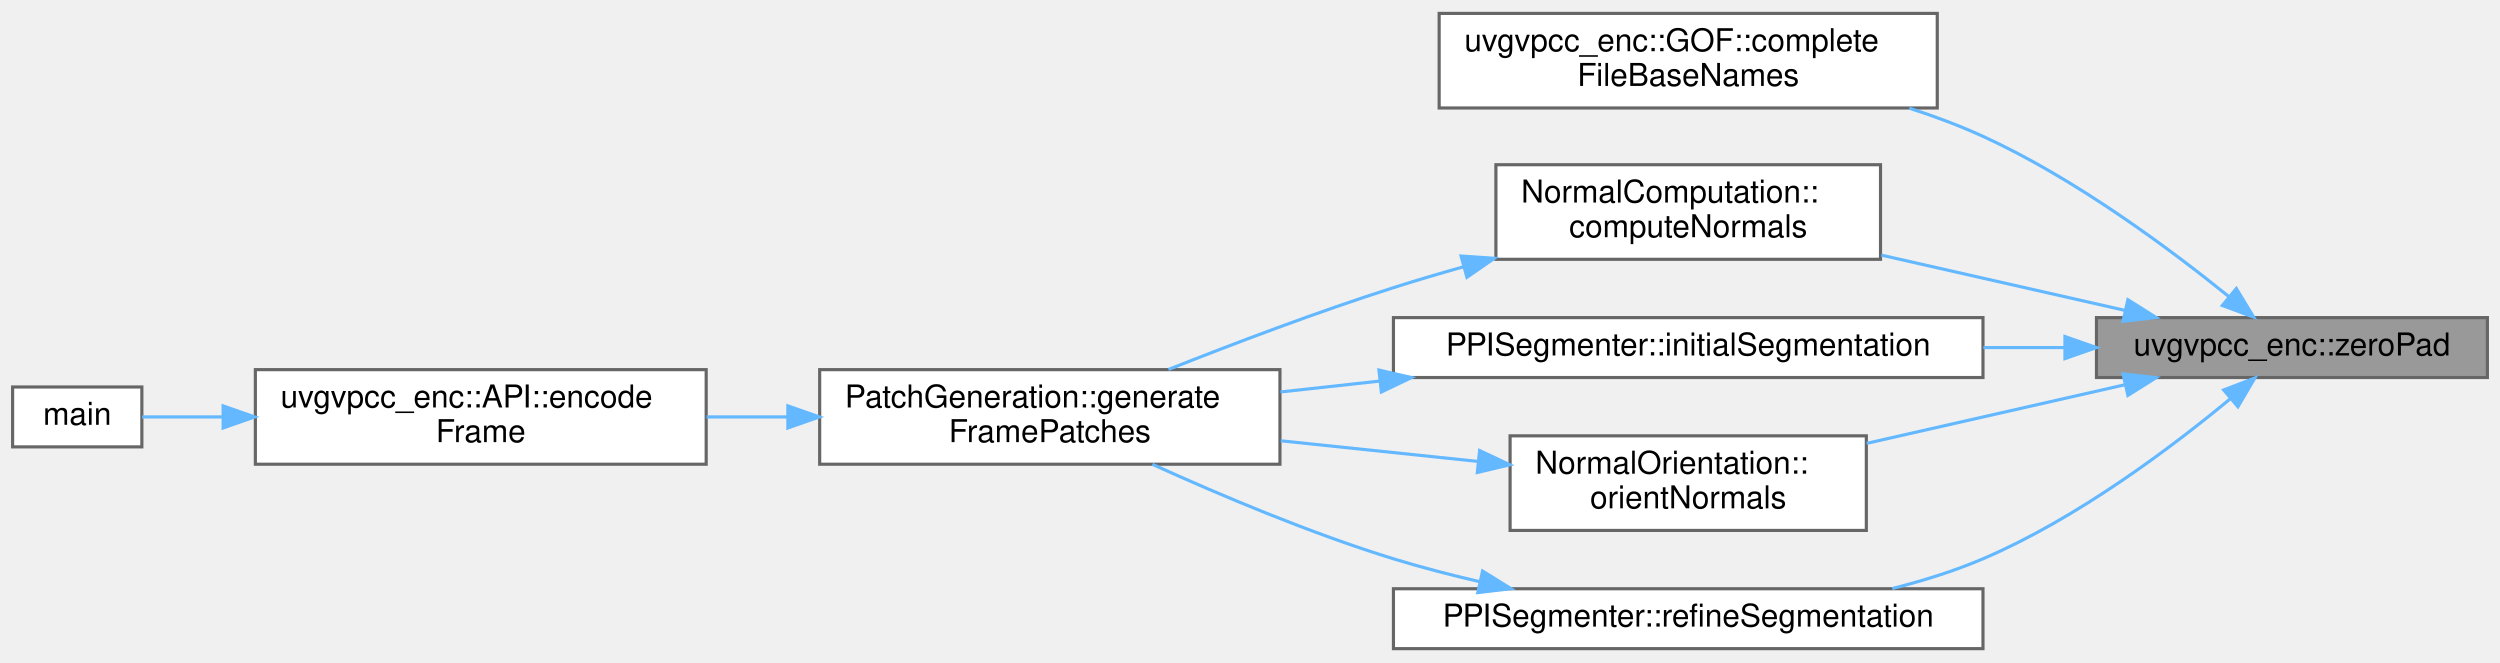
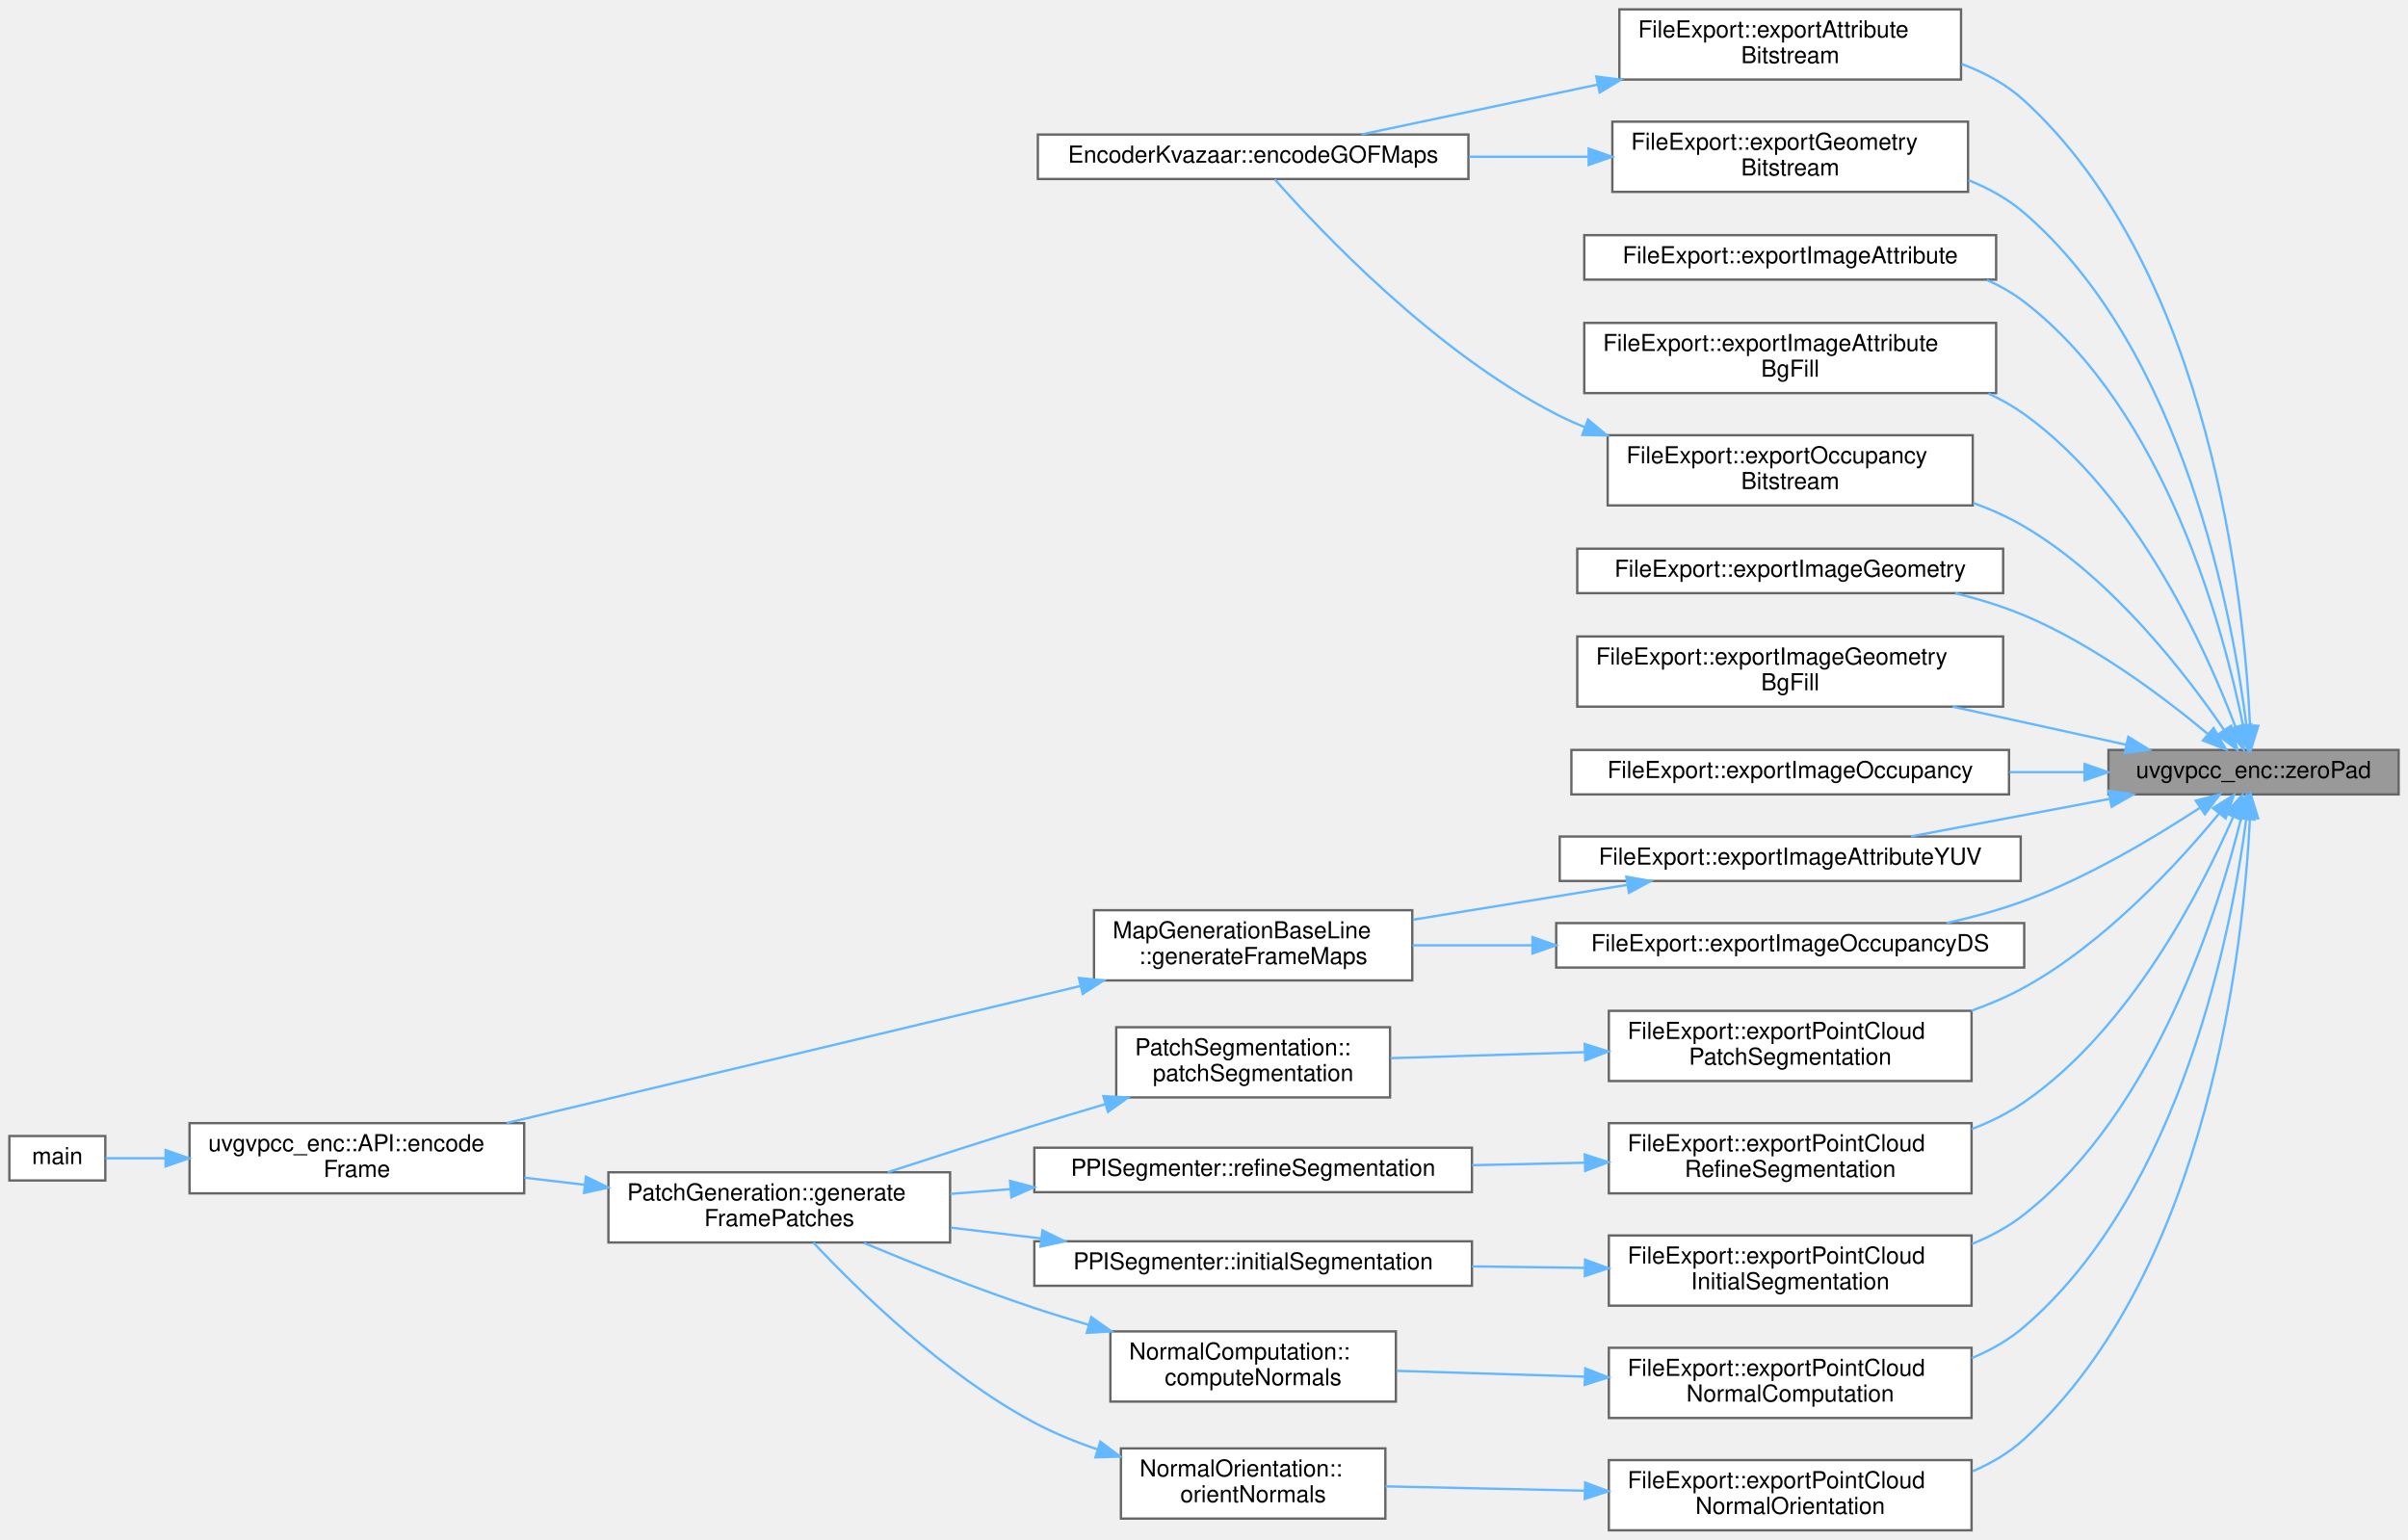
- <svg xmlns="http://www.w3.org/2000/svg" xmlns:xlink="http://www.w3.org/1999/xlink" width="793pt" height="210pt" viewBox="0.00 0.00 793.00 209.50">
-   <g id="graph0" class="graph" transform="scale(1 1) rotate(0) translate(4 205.5)">
+ <svg xmlns="http://www.w3.org/2000/svg" xmlns:xlink="http://www.w3.org/1999/xlink" width="1029pt" height="658pt" viewBox="0.00 0.00 1029.00 658.00">
+   <g id="graph0" class="graph" transform="scale(1 1) rotate(0) translate(4 654)">
    <g id="Node000001" class="node">
      <g id="a_Node000001">
        <a xlink:title=" ">
-           <polygon fill="#999999" stroke="#666666" points="785,-105 661,-105 661,-86 785,-86 785,-105" />
-           <text text-anchor="middle" x="723" y="-93" font-family="Helvetica,sans-Serif" font-size="10.00">uvgvpcc_enc::zeroPad</text>
+           <polygon fill="#999999" stroke="#666666" points="1021,-333.5 897,-333.5 897,-314.5 1021,-314.5 1021,-333.5" />
+           <text text-anchor="middle" x="959" y="-321.5" font-family="Helvetica,sans-Serif" font-size="10.00">uvgvpcc_enc::zeroPad</text>
        </a>
      </g>
    </g>
    <g id="Node000002" class="node">
      <g id="a_Node000002">
-         <a xlink:href="structuvgvpcc__enc_1_1GOF.html#aaff1430efa0f031c9e58505ee7895e77" target="_top" xlink:title=" ">
-           <polygon fill="white" stroke="#666666" points="610.5,-201.5 452.5,-201.5 452.5,-171.5 610.5,-171.5 610.5,-201.5" />
-           <text text-anchor="start" x="460.5" y="-189.5" font-family="Helvetica,sans-Serif" font-size="10.00">uvgvpcc_enc::GOF::complete</text>
-           <text text-anchor="middle" x="531.5" y="-178.5" font-family="Helvetica,sans-Serif" font-size="10.00">FileBaseNames</text>
+         <a xlink:href="namespaceFileExport.html#a1dd387de242c49e6c29330cef47cd738" target="_top" xlink:title=" ">
+           <polygon fill="white" stroke="#666666" points="834,-650 688,-650 688,-620 834,-620 834,-650" />
+           <text text-anchor="start" x="696" y="-638" font-family="Helvetica,sans-Serif" font-size="10.00">FileExport::exportAttribute</text>
+           <text text-anchor="middle" x="761" y="-627" font-family="Helvetica,sans-Serif" font-size="10.00">Bitstream</text>
        </a>
      </g>
    </g>
    <g id="edge1_Node000001_Node000002" class="edge">
      <g id="a_edge1_Node000001_Node000002">
        <a xlink:title=" ">
-           <path fill="none" stroke="#63b8ff" d="M703.11,-111.57C684.4,-126.72 654.37,-149.06 625,-162.5 617.61,-165.88 609.66,-168.85 601.63,-171.44" />
-           <polygon fill="#63b8ff" stroke="#63b8ff" points="705.37,-114.24 710.86,-105.17 700.92,-108.84 705.37,-114.24" />
+           <path fill="none" stroke="#63b8ff" d="M957.5,-343.9C955.08,-396.05 941.06,-537.7 861,-611 853.37,-617.99 844.06,-623.03 834.23,-626.66" />
+           <polygon fill="#63b8ff" stroke="#63b8ff" points="961.01,-343.79 957.88,-333.67 954.01,-343.54 961.01,-343.79" />
+         </a>
+       </g>
+     </g>
+     <g id="Node000004" class="node">
+       <g id="a_Node000004">
+         <a xlink:href="namespaceFileExport.html#a303ebe8ace06be8e35f50ac2ee1c2b18" target="_top" xlink:title=" ">
+           <polygon fill="white" stroke="#666666" points="837,-602 685,-602 685,-572 837,-572 837,-602" />
+           <text text-anchor="start" x="693" y="-590" font-family="Helvetica,sans-Serif" font-size="10.00">FileExport::exportGeometry</text>
+           <text text-anchor="middle" x="761" y="-579" font-family="Helvetica,sans-Serif" font-size="10.00">Bitstream</text>
+         </a>
+       </g>
+     </g>
+     <g id="edge3_Node000001_Node000004" class="edge">
+       <g id="a_edge3_Node000001_Node000004">
+         <a xlink:title=" ">
+           <path fill="none" stroke="#63b8ff" d="M956.01,-343.61C950.27,-389.4 929.47,-503.96 861,-563 854.04,-569.01 845.81,-573.56 837.14,-577.01" />
+           <polygon fill="#63b8ff" stroke="#63b8ff" points="959.5,-343.85 957.16,-333.52 952.55,-343.06 959.5,-343.85" />
+         </a>
+       </g>
+     </g>
+     <g id="Node000005" class="node">
+       <g id="a_Node000005">
+         <a xlink:href="namespaceFileExport.html#af8cb0e8959f542254301b74c640e376b" target="_top" xlink:title=" ">
+           <polygon fill="white" stroke="#666666" points="849,-553.5 673,-553.5 673,-534.5 849,-534.5 849,-553.5" />
+           <text text-anchor="middle" x="761" y="-541.5" font-family="Helvetica,sans-Serif" font-size="10.00">FileExport::exportImageAttribute</text>
+         </a>
+       </g>
+     </g>
+     <g id="edge5_Node000001_Node000005" class="edge">
+       <g id="a_edge5_Node000001_Node000005">
+         <a xlink:title=" ">
+           <path fill="none" stroke="#63b8ff" d="M954.5,-343.99C946.22,-384.98 921.37,-478.59 861,-525 856.14,-528.73 850.76,-531.8 845.1,-534.32" />
+           <polygon fill="#63b8ff" stroke="#63b8ff" points="957.99,-344.39 956.41,-333.91 951.11,-343.08 957.99,-344.39" />
+         </a>
+       </g>
+     </g>
+     <g id="Node000006" class="node">
+       <g id="a_Node000006">
+         <a xlink:href="namespaceFileExport.html#a7ce79028d0f1956f0de29a43ffbdc27b" target="_top" xlink:title=" ">
+           <polygon fill="white" stroke="#666666" points="849,-516 673,-516 673,-486 849,-486 849,-516" />
+           <text text-anchor="start" x="681" y="-504" font-family="Helvetica,sans-Serif" font-size="10.00">FileExport::exportImageAttribute</text>
+           <text text-anchor="middle" x="761" y="-493" font-family="Helvetica,sans-Serif" font-size="10.00">BgFill</text>
+         </a>
+       </g>
+     </g>
+     <g id="edge6_Node000001_Node000006" class="edge">
+       <g id="a_edge6_Node000001_Node000006">
+         <a xlink:title=" ">
+           <path fill="none" stroke="#63b8ff" d="M951.23,-343.48C938.77,-376.35 909,-442.6 861,-477 856.26,-480.4 851.09,-483.32 845.69,-485.83" />
+           <polygon fill="#63b8ff" stroke="#63b8ff" points="954.66,-344.3 954.79,-333.71 948.08,-341.9 954.66,-344.3" />
+         </a>
+       </g>
+     </g>
+     <g id="Node000007" class="node">
+       <g id="a_Node000007">
+         <a xlink:href="namespaceFileExport.html#a38357fd7781625e0a9c44f6d1ce8b04c" target="_top" xlink:title=" ">
+           <polygon fill="white" stroke="#666666" points="859.5,-296.5 662.5,-296.5 662.5,-277.5 859.5,-277.5 859.5,-296.5" />
+           <text text-anchor="middle" x="761" y="-284.5" font-family="Helvetica,sans-Serif" font-size="10.00">FileExport::exportImageAttributeYUV</text>
+         </a>
+       </g>
+     </g>
+     <g id="edge7_Node000001_Node000007" class="edge">
+       <g id="a_edge7_Node000001_Node000007">
+         <a xlink:title=" ">
+           <path fill="none" stroke="#63b8ff" d="M897.36,-312.55C870.19,-307.42 838.52,-301.44 812.64,-296.56" />
+           <polygon fill="#63b8ff" stroke="#63b8ff" points="897.05,-316.06 907.53,-314.47 898.35,-309.18 897.05,-316.06" />
+         </a>
+       </g>
+     </g>
+     <g id="Node000011" class="node">
+       <g id="a_Node000011">
+         <a xlink:href="namespaceFileExport.html#add57770ddcd8337550f0ade0b90a0902" target="_top" xlink:title=" ">
+           <polygon fill="white" stroke="#666666" points="852,-419.5 670,-419.5 670,-400.5 852,-400.5 852,-419.5" />
+           <text text-anchor="middle" x="761" y="-407.5" font-family="Helvetica,sans-Serif" font-size="10.00">FileExport::exportImageGeometry</text>
+         </a>
+       </g>
+     </g>
+     <g id="edge11_Node000001_Node000011" class="edge">
+       <g id="a_edge11_Node000001_Node000011">
+         <a xlink:title=" ">
+           <path fill="none" stroke="#63b8ff" d="M939.59,-340.24C921.05,-355.71 890.95,-378.44 861,-391 851.72,-394.89 841.61,-397.99 831.52,-400.46" />
+           <polygon fill="#63b8ff" stroke="#63b8ff" points="941.92,-342.85 947.26,-333.7 937.38,-337.53 941.92,-342.85" />
+         </a>
+       </g>
+     </g>
+     <g id="Node000012" class="node">
+       <g id="a_Node000012">
+         <a xlink:href="namespaceFileExport.html#a14f1fd295139088b2c1c130ebd36dbe3" target="_top" xlink:title=" ">
+           <polygon fill="white" stroke="#666666" points="852,-382 670,-382 670,-352 852,-352 852,-382" />
+           <text text-anchor="start" x="678" y="-370" font-family="Helvetica,sans-Serif" font-size="10.00">FileExport::exportImageGeometry</text>
+           <text text-anchor="middle" x="761" y="-359" font-family="Helvetica,sans-Serif" font-size="10.00">BgFill</text>
+         </a>
+       </g>
+     </g>
+     <g id="edge12_Node000001_Node000012" class="edge">
+       <g id="a_edge12_Node000001_Node000012">
+         <a xlink:title=" ">
+           <path fill="none" stroke="#63b8ff" d="M904.63,-335.71C881.75,-340.73 854.73,-346.66 830.4,-351.99" />
+           <polygon fill="#63b8ff" stroke="#63b8ff" points="905.48,-339.1 914.5,-333.54 903.98,-332.27 905.48,-339.1" />
+         </a>
+       </g>
+     </g>
+     <g id="Node000013" class="node">
+       <g id="a_Node000013">
+         <a xlink:href="namespaceFileExport.html#a7ffbcd5dbb931da7c5137f2c85a862ad" target="_top" xlink:title=" ">
+           <polygon fill="white" stroke="#666666" points="854.5,-333.5 667.5,-333.5 667.5,-314.5 854.5,-314.5 854.5,-333.5" />
+           <text text-anchor="middle" x="761" y="-321.5" font-family="Helvetica,sans-Serif" font-size="10.00">FileExport::exportImageOccupancy</text>
+         </a>
+       </g>
+     </g>
+     <g id="edge13_Node000001_Node000013" class="edge">
+       <g id="a_edge13_Node000001_Node000013">
+         <a xlink:title=" ">
+           <path fill="none" stroke="#63b8ff" d="M886.58,-324C876.22,-324 865.42,-324 854.71,-324" />
+           <polygon fill="#63b8ff" stroke="#63b8ff" points="886.79,-327.5 896.79,-324 886.79,-320.5 886.79,-327.5" />
+         </a>
+       </g>
+     </g>
+     <g id="Node000014" class="node">
+       <g id="a_Node000014">
+         <a xlink:href="namespaceFileExport.html#af3572e7dc6a5bb93770e300f64313b2f" target="_top" xlink:title=" ">
+           <polygon fill="white" stroke="#666666" points="861,-259.5 661,-259.5 661,-240.5 861,-240.5 861,-259.5" />
+           <text text-anchor="middle" x="761" y="-247.5" font-family="Helvetica,sans-Serif" font-size="10.00">FileExport::exportImageOccupancyDS</text>
+         </a>
+       </g>
+     </g>
+     <g id="edge14_Node000001_Node000014" class="edge">
+       <g id="a_edge14_Node000001_Node000014">
+         <a xlink:title=" ">
+           <path fill="none" stroke="#63b8ff" d="M936.05,-308.78C917.02,-296.28 888.32,-279.06 861,-269 850.49,-265.13 839.05,-262.01 827.79,-259.5" />
+           <polygon fill="#63b8ff" stroke="#63b8ff" points="934.3,-311.82 944.56,-314.48 938.2,-306.01 934.3,-311.82" />
+         </a>
+       </g>
+     </g>
+     <g id="Node000015" class="node">
+       <g id="a_Node000015">
+         <a xlink:href="namespaceFileExport.html#a7f638e98ce327128e84bd34f78bf98bc" target="_top" xlink:title=" ">
+           <polygon fill="white" stroke="#666666" points="839,-468 683,-468 683,-438 839,-438 839,-468" />
+           <text text-anchor="start" x="691" y="-456" font-family="Helvetica,sans-Serif" font-size="10.00">FileExport::exportOccupancy</text>
+           <text text-anchor="middle" x="761" y="-445" font-family="Helvetica,sans-Serif" font-size="10.00">Bitstream</text>
+         </a>
+       </g>
+     </g>
+     <g id="edge16_Node000001_Node000015" class="edge">
+       <g id="a_edge16_Node000001_Node000015">
+         <a xlink:title=" ">
+           <path fill="none" stroke="#63b8ff" d="M946.45,-342C930.27,-365.69 898.59,-406.91 861,-429 854.22,-432.99 846.8,-436.31 839.17,-439.09" />
+           <polygon fill="#63b8ff" stroke="#63b8ff" points="949.42,-343.84 952.05,-333.58 943.59,-339.96 949.42,-343.84" />
+         </a>
+       </g>
+     </g>
+     <g id="Node000016" class="node">
+       <g id="a_Node000016">
+         <a xlink:href="namespaceFileExport.html#abfd9c58f0cd1e6b112ef97709d6a56fd" target="_top" xlink:title=" ">
+           <polygon fill="white" stroke="#666666" points="838.5,-126 683.5,-126 683.5,-96 838.5,-96 838.5,-126" />
+           <text text-anchor="start" x="691.5" y="-114" font-family="Helvetica,sans-Serif" font-size="10.00">FileExport::exportPointCloud</text>
+           <text text-anchor="middle" x="761" y="-103" font-family="Helvetica,sans-Serif" font-size="10.00">InitialSegmentation</text>
+         </a>
+       </g>
+     </g>
+     <g id="edge18_Node000001_Node000016" class="edge">
+       <g id="a_edge18_Node000001_Node000016">
+         <a xlink:title=" ">
+           <path fill="none" stroke="#63b8ff" d="M953.69,-304.37C944.14,-265.67 917.43,-179.45 861,-135 854.33,-129.75 846.68,-125.62 838.66,-122.38" />
+           <polygon fill="#63b8ff" stroke="#63b8ff" points="950.34,-305.41 956.03,-314.35 957.16,-303.82 950.34,-305.41" />
+         </a>
+       </g>
+     </g>
+     <g id="Node000019" class="node">
+       <g id="a_Node000019">
+         <a xlink:href="namespaceFileExport.html#a6ebdd5de8f9a45307e11b410bb952b8a" target="_top" xlink:title=" ">
+           <polygon fill="white" stroke="#666666" points="838.5,-78 683.5,-78 683.5,-48 838.5,-48 838.5,-78" />
+           <text text-anchor="start" x="691.5" y="-66" font-family="Helvetica,sans-Serif" font-size="10.00">FileExport::exportPointCloud</text>
+           <text text-anchor="middle" x="761" y="-55" font-family="Helvetica,sans-Serif" font-size="10.00">NormalComputation</text>
+         </a>
+       </g>
+     </g>
+     <g id="edge22_Node000001_Node000019" class="edge">
+       <g id="a_edge22_Node000001_Node000019">
+         <a xlink:title=" ">
+           <path fill="none" stroke="#63b8ff" d="M955.87,-303.93C949.91,-258.1 928.75,-145.25 861,-87 854.43,-81.35 846.75,-76.98 838.62,-73.62" />
+           <polygon fill="#63b8ff" stroke="#63b8ff" points="952.42,-304.55 957.08,-314.06 959.37,-303.72 952.42,-304.55" />
+         </a>
+       </g>
+     </g>
+     <g id="Node000021" class="node">
+       <g id="a_Node000021">
+         <a xlink:href="namespaceFileExport.html#a47686502937a09de52acf65f0d6357db" target="_top" xlink:title=" ">
+           <polygon fill="white" stroke="#666666" points="838.5,-30 683.5,-30 683.5,0 838.5,0 838.5,-30" />
+           <text text-anchor="start" x="691.5" y="-18" font-family="Helvetica,sans-Serif" font-size="10.00">FileExport::exportPointCloud</text>
+           <text text-anchor="middle" x="761" y="-7" font-family="Helvetica,sans-Serif" font-size="10.00">NormalOrientation</text>
+         </a>
+       </g>
+     </g>
+     <g id="edge25_Node000001_Node000021" class="edge">
+       <g id="a_edge25_Node000001_Node000021">
+         <a xlink:title=" ">
+           <path fill="none" stroke="#63b8ff" d="M957.46,-304.24C954.91,-252.44 940.64,-111.76 861,-39 854.6,-33.15 847.03,-28.67 838.96,-25.23" />
+           <polygon fill="#63b8ff" stroke="#63b8ff" points="953.97,-304.54 957.85,-314.4 960.96,-304.27 953.97,-304.54" />
+         </a>
+       </g>
+     </g>
+     <g id="Node000023" class="node">
+       <g id="a_Node000023">
+         <a xlink:href="namespaceFileExport.html#a2679d8ba97301be6900c125953a54986" target="_top" xlink:title=" ">
+           <polygon fill="white" stroke="#666666" points="838.5,-222 683.5,-222 683.5,-192 838.5,-192 838.5,-222" />
+           <text text-anchor="start" x="691.5" y="-210" font-family="Helvetica,sans-Serif" font-size="10.00">FileExport::exportPointCloud</text>
+           <text text-anchor="middle" x="761" y="-199" font-family="Helvetica,sans-Serif" font-size="10.00">PatchSegmentation</text>
+         </a>
+       </g>
+     </g>
+     <g id="edge28_Node000001_Node000023" class="edge">
+       <g id="a_edge28_Node000001_Node000023">
+         <a xlink:title=" ">
+           <path fill="none" stroke="#63b8ff" d="M944.14,-306.18C926.91,-285.25 895.52,-251 861,-232 853.93,-228.11 846.25,-224.81 838.4,-222.02" />
+           <polygon fill="#63b8ff" stroke="#63b8ff" points="941.63,-308.65 950.63,-314.25 947.09,-304.26 941.63,-308.65" />
+         </a>
+       </g>
+     </g>
+     <g id="Node000025" class="node">
+       <g id="a_Node000025">
+         <a xlink:href="namespaceFileExport.html#abb3934fea49bd8651d8498d236496bb8" target="_top" xlink:title=" ">
+           <polygon fill="white" stroke="#666666" points="838.5,-174 683.5,-174 683.5,-144 838.5,-144 838.5,-174" />
+           <text text-anchor="start" x="691.5" y="-162" font-family="Helvetica,sans-Serif" font-size="10.00">FileExport::exportPointCloud</text>
+           <text text-anchor="middle" x="761" y="-151" font-family="Helvetica,sans-Serif" font-size="10.00">RefineSegmentation</text>
+         </a>
+       </g>
+     </g>
+     <g id="edge31_Node000001_Node000025" class="edge">
+       <g id="a_edge31_Node000001_Node000025">
+         <a xlink:title=" ">
+           <path fill="none" stroke="#63b8ff" d="M950.24,-304.76C936.82,-274.04 906.31,-214.2 861,-183 854.15,-178.29 846.48,-174.49 838.53,-171.44" />
+           <polygon fill="#63b8ff" stroke="#63b8ff" points="947.16,-306.46 954.27,-314.31 953.61,-303.74 947.16,-306.46" />
        </a>
      </g>
    </g>
    <g id="Node000003" class="node">
      <g id="a_Node000003">
-         <a xlink:href="namespaceNormalComputation.html#a46480ca405a1a36a28d865696ba485f0" target="_top" xlink:title=" ">
-           <polygon fill="white" stroke="#666666" points="592.5,-153.5 470.5,-153.5 470.5,-123.5 592.5,-123.5 592.5,-153.5" />
-           <text text-anchor="start" x="478.5" y="-141.5" font-family="Helvetica,sans-Serif" font-size="10.00">NormalComputation::</text>
-           <text text-anchor="middle" x="531.5" y="-130.5" font-family="Helvetica,sans-Serif" font-size="10.00">computeNormals</text>
-         </a>
-       </g>
-     </g>
-     <g id="edge2_Node000001_Node000003" class="edge">
-       <g id="a_edge2_Node000001_Node000003">
-         <a xlink:title=" ">
-           <path fill="none" stroke="#63b8ff" d="M670.01,-107.3C646.1,-112.72 617.61,-119.19 592.77,-124.82" />
-           <polygon fill="#63b8ff" stroke="#63b8ff" points="670.97,-110.67 679.94,-105.04 669.42,-103.84 670.97,-110.67" />
-         </a>
-       </g>
-     </g>
-     <g id="Node000007" class="node">
-       <g id="a_Node000007">
-         <a xlink:href="classPPISegmenter.html#a96b9ea22784cdc373e67a724e3019475" target="_top" xlink:title=" ">
-           <polygon fill="white" stroke="#666666" points="625,-105 438,-105 438,-86 625,-86 625,-105" />
-           <text text-anchor="middle" x="531.5" y="-93" font-family="Helvetica,sans-Serif" font-size="10.00">PPISegmenter::initialSegmentation</text>
-         </a>
-       </g>
-     </g>
-     <g id="edge6_Node000001_Node000007" class="edge">
-       <g id="a_edge6_Node000001_Node000007">
-         <a xlink:title=" ">
-           <path fill="none" stroke="#63b8ff" d="M650.88,-95.5C642.46,-95.5 633.78,-95.5 625.12,-95.5" />
-           <polygon fill="#63b8ff" stroke="#63b8ff" points="651,-99 661,-95.5 651,-92 651,-99" />
+         <a xlink:href="classEncoderKvazaar.html#a7ad02c30c21ef1f790bca3bcc6309288" target="_top" xlink:title=" ">
+           <polygon fill="white" stroke="#666666" points="623.5,-596.5 439.5,-596.5 439.5,-577.5 623.5,-577.5 623.5,-596.5" />
+           <text text-anchor="middle" x="531.5" y="-584.5" font-family="Helvetica,sans-Serif" font-size="10.00">EncoderKvazaar::encodeGOFMaps</text>
+         </a>
+       </g>
+     </g>
+     <g id="edge2_Node000002_Node000003" class="edge">
+       <g id="a_edge2_Node000002_Node000003">
+         <a xlink:title=" ">
+           <path fill="none" stroke="#63b8ff" d="M678.73,-617.85C644.79,-610.69 606.65,-602.65 577.83,-596.56" />
+           <polygon fill="#63b8ff" stroke="#63b8ff" points="678.13,-621.3 688.64,-619.94 679.58,-614.46 678.13,-621.3" />
+         </a>
+       </g>
+     </g>
+     <g id="edge4_Node000004_Node000003" class="edge">
+       <g id="a_edge4_Node000004_Node000003">
+         <a xlink:title=" ">
+           <path fill="none" stroke="#63b8ff" d="M674.66,-587C658.05,-587 640.58,-587 623.79,-587" />
+           <polygon fill="#63b8ff" stroke="#63b8ff" points="674.88,-590.5 684.88,-587 674.88,-583.5 674.88,-590.5" />
        </a>
      </g>
    </g>
    <g id="Node000008" class="node">
      <g id="a_Node000008">
-         <a xlink:href="namespaceNormalOrientation.html#a5fadc067a7ed313e80ad559d11e7c67f" target="_top" xlink:title=" ">
-           <polygon fill="white" stroke="#666666" points="588,-67.5 475,-67.5 475,-37.5 588,-37.5 588,-67.5" />
-           <text text-anchor="start" x="483" y="-55.5" font-family="Helvetica,sans-Serif" font-size="10.00">NormalOrientation::</text>
-           <text text-anchor="middle" x="531.5" y="-44.5" font-family="Helvetica,sans-Serif" font-size="10.00">orientNormals</text>
-         </a>
-       </g>
-     </g>
-     <g id="edge8_Node000001_Node000008" class="edge">
-       <g id="a_edge8_Node000001_Node000008">
-         <a xlink:title=" ">
-           <path fill="none" stroke="#63b8ff" d="M670.11,-83.73C644.68,-77.96 614.02,-71 588.11,-65.12" />
-           <polygon fill="#63b8ff" stroke="#63b8ff" points="669.42,-87.16 679.94,-85.96 670.97,-80.33 669.42,-87.16" />
+         <a xlink:href="classMapGenerationBaseLine.html#a7d9862ea5acff65b91f5a2bfad449030" target="_top" xlink:title=" ">
+           <polygon fill="white" stroke="#666666" points="599.5,-265 463.5,-265 463.5,-235 599.5,-235 599.5,-265" />
+           <text text-anchor="start" x="471.5" y="-253" font-family="Helvetica,sans-Serif" font-size="10.00">MapGenerationBaseLine</text>
+           <text text-anchor="middle" x="531.5" y="-242" font-family="Helvetica,sans-Serif" font-size="10.00">::generateFrameMaps</text>
+         </a>
+       </g>
+     </g>
+     <g id="edge8_Node000007_Node000008" class="edge">
+       <g id="a_edge8_Node000007_Node000008">
+         <a xlink:title=" ">
+           <path fill="none" stroke="#63b8ff" d="M691.36,-275.84C662.33,-271.11 628.62,-265.63 599.75,-260.94" />
+           <polygon fill="#63b8ff" stroke="#63b8ff" points="690.98,-279.32 701.41,-277.47 692.1,-272.41 690.98,-279.32" />
        </a>
      </g>
    </g>
    <g id="Node000009" class="node">
      <g id="a_Node000009">
-         <a xlink:href="classPPISegmenter.html#a6d388df0893b2c0d43b730c7dd32f56f" target="_top" xlink:title=" ">
-           <polygon fill="white" stroke="#666666" points="625,-19 438,-19 438,0 625,0 625,-19" />
-           <text text-anchor="middle" x="531.5" y="-7" font-family="Helvetica,sans-Serif" font-size="10.00">PPISegmenter::refineSegmentation</text>
-         </a>
-       </g>
-     </g>
-     <g id="edge10_Node000001_Node000009" class="edge">
-       <g id="a_edge10_Node000001_Node000009">
-         <a xlink:title=" ">
-           <path fill="none" stroke="#63b8ff" d="M703.56,-79.35C684.98,-63.94 654.87,-41.25 625,-28.5 615.95,-24.64 606.07,-21.54 596.23,-19.07" />
-           <polygon fill="#63b8ff" stroke="#63b8ff" points="701.35,-82.06 711.24,-85.85 705.87,-76.72 701.35,-82.06" />
-         </a>
-       </g>
-     </g>
-     <g id="Node000004" class="node">
-       <g id="a_Node000004">
+         <a xlink:href="namespaceuvgvpcc__enc_1_1API.html#ac96f1663ec59a1bbc04778ae958780fa" target="_top" xlink:title="Entry point of the uvgVPCCenc library. Take as input a frame. Create all the jobs for processing this...">
+           <polygon fill="white" stroke="#666666" points="220,-174 77,-174 77,-144 220,-144 220,-174" />
+           <text text-anchor="start" x="85" y="-162" font-family="Helvetica,sans-Serif" font-size="10.00">uvgvpcc_enc::API::encode</text>
+           <text text-anchor="middle" x="148.5" y="-151" font-family="Helvetica,sans-Serif" font-size="10.00">Frame</text>
+         </a>
+       </g>
+     </g>
+     <g id="edge9_Node000008_Node000009" class="edge">
+       <g id="a_edge9_Node000008_Node000009">
+         <a xlink:title=" ">
+           <path fill="none" stroke="#63b8ff" d="M457.82,-232.64C386.85,-215.69 279.97,-190.16 212.51,-174.05" />
+           <polygon fill="#63b8ff" stroke="#63b8ff" points="457.05,-236.05 467.59,-234.97 458.67,-229.25 457.05,-236.05" />
+         </a>
+       </g>
+     </g>
+     <g id="Node000010" class="node">
+       <g id="a_Node000010">
+         <a xlink:href="uvgVPCCencAppExample_8cpp.html#aee608aedd5b0b58f2966c2ff15101925" target="_top" xlink:title="This example application offers a simple approach to working with the uvgVPCCenc library and highligh...">
+           <polygon fill="white" stroke="#666666" points="41,-168.5 0,-168.5 0,-149.5 41,-149.5 41,-168.5" />
+           <text text-anchor="middle" x="20.5" y="-156.5" font-family="Helvetica,sans-Serif" font-size="10.00">main</text>
+         </a>
+       </g>
+     </g>
+     <g id="edge10_Node000009_Node000010" class="edge">
+       <g id="a_edge10_Node000009_Node000010">
+         <a xlink:title=" ">
+           <path fill="none" stroke="#63b8ff" d="M66.74,-159C57.29,-159 48.42,-159 41.08,-159" />
+           <polygon fill="#63b8ff" stroke="#63b8ff" points="66.77,-162.5 76.77,-159 66.77,-155.5 66.77,-162.5" />
+         </a>
+       </g>
+     </g>
+     <g id="edge15_Node000014_Node000008" class="edge">
+       <g id="a_edge15_Node000014_Node000008">
+         <a xlink:title=" ">
+           <path fill="none" stroke="#63b8ff" d="M650.64,-250C633.21,-250 615.64,-250 599.57,-250" />
+           <polygon fill="#63b8ff" stroke="#63b8ff" points="650.88,-253.5 660.88,-250 650.88,-246.5 650.88,-253.5" />
+         </a>
+       </g>
+     </g>
+     <g id="edge17_Node000015_Node000003" class="edge">
+       <g id="a_edge17_Node000015_Node000003">
+         <a xlink:title=" ">
+           <path fill="none" stroke="#63b8ff" d="M673.34,-471.41C669.1,-473.11 664.96,-474.97 661,-477 608.71,-503.75 559.69,-555.84 540.75,-577.35" />
+           <polygon fill="#63b8ff" stroke="#63b8ff" points="674.6,-474.67 682.76,-467.91 672.17,-468.11 674.6,-474.67" />
+         </a>
+       </g>
+     </g>
+     <g id="Node000017" class="node">
+       <g id="a_Node000017">
+         <a xlink:href="classPPISegmenter.html#a4a7440a210f2209c6048ec22dc338e8b" target="_top" xlink:title=" ">
+           <polygon fill="white" stroke="#666666" points="625,-123.5 438,-123.5 438,-104.5 625,-104.5 625,-123.5" />
+           <text text-anchor="middle" x="531.5" y="-111.5" font-family="Helvetica,sans-Serif" font-size="10.00">PPISegmenter::initialSegmentation</text>
+         </a>
+       </g>
+     </g>
+     <g id="edge19_Node000016_Node000017" class="edge">
+       <g id="a_edge19_Node000016_Node000017">
+         <a xlink:title=" ">
+           <path fill="none" stroke="#63b8ff" d="M673.08,-112.15C657.36,-112.35 640.91,-112.57 625.03,-112.78" />
+           <polygon fill="#63b8ff" stroke="#63b8ff" points="673.34,-115.64 683.3,-112.01 673.25,-108.64 673.34,-115.64" />
+         </a>
+       </g>
+     </g>
+     <g id="Node000018" class="node">
+       <g id="a_Node000018">
        <a xlink:href="classPatchGeneration.html#a0f5554a29116f3ceeba740292bffa5d7" target="_top" xlink:title=" ">
-           <polygon fill="white" stroke="#666666" points="402,-88.5 256,-88.5 256,-58.5 402,-58.5 402,-88.5" />
-           <text text-anchor="start" x="264" y="-76.5" font-family="Helvetica,sans-Serif" font-size="10.00">PatchGeneration::generate</text>
-           <text text-anchor="middle" x="329" y="-65.5" font-family="Helvetica,sans-Serif" font-size="10.00">FramePatches</text>
-         </a>
-       </g>
-     </g>
-     <g id="edge3_Node000003_Node000004" class="edge">
-       <g id="a_edge3_Node000003_Node000004">
-         <a xlink:title=" ">
-           <path fill="none" stroke="#63b8ff" d="M460.16,-121.11C452.65,-119 445.14,-116.78 438,-114.5 413.92,-106.83 387.38,-96.78 366.64,-88.55" />
-           <polygon fill="#63b8ff" stroke="#63b8ff" points="459.45,-124.54 470.02,-123.82 461.31,-117.79 459.45,-124.54" />
-         </a>
-       </g>
-     </g>
-     <g id="Node000005" class="node">
-       <g id="a_Node000005">
-         <a xlink:href="namespaceuvgvpcc__enc_1_1API.html#ac96f1663ec59a1bbc04778ae958780fa" target="_top" xlink:title="Entry point of the uvgVPCCenc library. Take as input a frame. Create all the jobs for processing this...">
-           <polygon fill="white" stroke="#666666" points="220,-88.5 77,-88.5 77,-58.5 220,-58.5 220,-88.5" />
-           <text text-anchor="start" x="85" y="-76.5" font-family="Helvetica,sans-Serif" font-size="10.00">uvgvpcc_enc::API::encode</text>
-           <text text-anchor="middle" x="148.5" y="-65.5" font-family="Helvetica,sans-Serif" font-size="10.00">Frame</text>
-         </a>
-       </g>
-     </g>
-     <g id="edge4_Node000004_Node000005" class="edge">
-       <g id="a_edge4_Node000004_Node000005">
-         <a xlink:title=" ">
-           <path fill="none" stroke="#63b8ff" d="M245.87,-73.5C237.27,-73.5 228.58,-73.5 220.12,-73.5" />
-           <polygon fill="#63b8ff" stroke="#63b8ff" points="245.91,-77 255.91,-73.5 245.91,-70 245.91,-77" />
-         </a>
-       </g>
-     </g>
-     <g id="Node000006" class="node">
-       <g id="a_Node000006">
-         <a xlink:href="uvgVPCCencAppExample_8cpp.html#aee608aedd5b0b58f2966c2ff15101925" target="_top" xlink:title="This example application offers a simple approach to working with the uvgVPCCenc library and highligh...">
-           <polygon fill="white" stroke="#666666" points="41,-83 0,-83 0,-64 41,-64 41,-83" />
-           <text text-anchor="middle" x="20.5" y="-71" font-family="Helvetica,sans-Serif" font-size="10.00">main</text>
-         </a>
-       </g>
-     </g>
-     <g id="edge5_Node000005_Node000006" class="edge">
-       <g id="a_edge5_Node000005_Node000006">
-         <a xlink:title=" ">
-           <path fill="none" stroke="#63b8ff" d="M66.74,-73.5C57.29,-73.5 48.42,-73.5 41.08,-73.5" />
-           <polygon fill="#63b8ff" stroke="#63b8ff" points="66.77,-77 76.77,-73.5 66.77,-70 66.77,-77" />
-         </a>
-       </g>
-     </g>
-     <g id="edge7_Node000007_Node000004" class="edge">
-       <g id="a_edge7_Node000007_Node000004">
-         <a xlink:title=" ">
-           <path fill="none" stroke="#63b8ff" d="M433.6,-84.87C423.02,-83.71 412.38,-82.54 402.17,-81.42" />
-           <polygon fill="#63b8ff" stroke="#63b8ff" points="433.4,-88.37 443.72,-85.98 434.17,-81.41 433.4,-88.37" />
-         </a>
-       </g>
-     </g>
-     <g id="edge9_Node000008_Node000004" class="edge">
-       <g id="a_edge9_Node000008_Node000004">
-         <a xlink:title=" ">
-           <path fill="none" stroke="#63b8ff" d="M464.95,-59.37C444.89,-61.47 422.72,-63.79 402.25,-65.93" />
-           <polygon fill="#63b8ff" stroke="#63b8ff" points="465.33,-62.84 474.92,-58.32 464.61,-55.88 465.33,-62.84" />
-         </a>
-       </g>
-     </g>
-     <g id="edge11_Node000009_Node000004" class="edge">
-       <g id="a_edge11_Node000009_Node000004">
-         <a xlink:title=" ">
-           <path fill="none" stroke="#63b8ff" d="M465.32,-21.24C456.07,-23.39 446.74,-25.81 438,-28.5 411.6,-36.63 382.77,-48.82 361.54,-58.47" />
-           <polygon fill="#63b8ff" stroke="#63b8ff" points="466.27,-24.62 475.28,-19.03 464.76,-17.78 466.27,-24.62" />
+           <polygon fill="white" stroke="#666666" points="402,-153 256,-153 256,-123 402,-123 402,-153" />
+           <text text-anchor="start" x="264" y="-141" font-family="Helvetica,sans-Serif" font-size="10.00">PatchGeneration::generate</text>
+           <text text-anchor="middle" x="329" y="-130" font-family="Helvetica,sans-Serif" font-size="10.00">FramePatches</text>
+         </a>
+       </g>
+     </g>
+     <g id="edge20_Node000017_Node000018" class="edge">
+       <g id="a_edge20_Node000017_Node000018">
+         <a xlink:title=" ">
+           <path fill="none" stroke="#63b8ff" d="M440.72,-124.75C427.85,-126.29 414.75,-127.86 402.28,-129.35" />
+           <polygon fill="#63b8ff" stroke="#63b8ff" points="441.46,-128.18 450.97,-123.52 440.62,-121.23 441.46,-128.18" />
+         </a>
+       </g>
+     </g>
+     <g id="edge21_Node000018_Node000009" class="edge">
+       <g id="a_edge21_Node000018_Node000009">
+         <a xlink:title=" ">
+           <path fill="none" stroke="#63b8ff" d="M245.87,-147.66C237.27,-148.67 228.58,-149.7 220.12,-150.69" />
+           <polygon fill="#63b8ff" stroke="#63b8ff" points="246.39,-151.13 255.91,-146.48 245.57,-144.17 246.39,-151.13" />
+         </a>
+       </g>
+     </g>
+     <g id="Node000020" class="node">
+       <g id="a_Node000020">
+         <a xlink:href="namespaceNormalComputation.html#a46480ca405a1a36a28d865696ba485f0" target="_top" xlink:title=" ">
+           <polygon fill="white" stroke="#666666" points="592.5,-85 470.5,-85 470.5,-55 592.5,-55 592.5,-85" />
+           <text text-anchor="start" x="478.5" y="-73" font-family="Helvetica,sans-Serif" font-size="10.00">NormalComputation::</text>
+           <text text-anchor="middle" x="531.5" y="-62" font-family="Helvetica,sans-Serif" font-size="10.00">computeNormals</text>
+         </a>
+       </g>
+     </g>
+     <g id="edge23_Node000019_Node000020" class="edge">
+       <g id="a_edge23_Node000019_Node000020">
+         <a xlink:title=" ">
+           <path fill="none" stroke="#63b8ff" d="M673.13,-65.67C646.29,-66.5 617.33,-67.39 592.71,-68.15" />
+           <polygon fill="#63b8ff" stroke="#63b8ff" points="673.41,-69.17 683.3,-65.36 673.19,-62.17 673.41,-69.17" />
+         </a>
+       </g>
+     </g>
+     <g id="edge24_Node000020_Node000018" class="edge">
+       <g id="a_edge24_Node000020_Node000018">
+         <a xlink:title=" ">
+           <path fill="none" stroke="#63b8ff" d="M461.36,-87.75C453.44,-90.06 445.52,-92.5 438,-95 413.3,-103.22 386.07,-114.08 365.13,-122.82" />
+           <polygon fill="#63b8ff" stroke="#63b8ff" points="462.33,-91.11 470.98,-85 460.41,-84.38 462.33,-91.11" />
+         </a>
+       </g>
+     </g>
+     <g id="Node000022" class="node">
+       <g id="a_Node000022">
+         <a xlink:href="namespaceNormalOrientation.html#a5fadc067a7ed313e80ad559d11e7c67f" target="_top" xlink:title=" ">
+           <polygon fill="white" stroke="#666666" points="588,-35 475,-35 475,-5 588,-5 588,-35" />
+           <text text-anchor="start" x="483" y="-23" font-family="Helvetica,sans-Serif" font-size="10.00">NormalOrientation::</text>
+           <text text-anchor="middle" x="531.5" y="-12" font-family="Helvetica,sans-Serif" font-size="10.00">orientNormals</text>
+         </a>
+       </g>
+     </g>
+     <g id="edge26_Node000021_Node000022" class="edge">
+       <g id="a_edge26_Node000021_Node000022">
+         <a xlink:title=" ">
+           <path fill="none" stroke="#63b8ff" d="M673.29,-16.91C644.69,-17.53 613.66,-18.22 588.03,-18.78" />
+           <polygon fill="#63b8ff" stroke="#63b8ff" points="673.38,-20.4 683.3,-16.69 673.22,-13.41 673.38,-20.4" />
+         </a>
+       </g>
+     </g>
+     <g id="edge27_Node000022_Node000018" class="edge">
+       <g id="a_edge27_Node000022_Node000018">
+         <a xlink:title=" ">
+           <path fill="none" stroke="#63b8ff" d="M465,-34.57C455.68,-37.74 446.41,-41.52 438,-46 399.53,-66.51 362.63,-102.64 343.52,-122.98" />
+           <polygon fill="#63b8ff" stroke="#63b8ff" points="466.22,-37.86 474.7,-31.5 464.11,-31.18 466.22,-37.86" />
+         </a>
+       </g>
+     </g>
+     <g id="Node000024" class="node">
+       <g id="a_Node000024">
+         <a xlink:href="classPatchSegmentation.html#ae9e1573c095e27775256945bfee089ac" target="_top" xlink:title=" ">
+           <polygon fill="white" stroke="#666666" points="590,-215 473,-215 473,-185 590,-185 590,-215" />
+           <text text-anchor="start" x="481" y="-203" font-family="Helvetica,sans-Serif" font-size="10.00">PatchSegmentation::</text>
+           <text text-anchor="middle" x="531.5" y="-192" font-family="Helvetica,sans-Serif" font-size="10.00">patchSegmentation</text>
+         </a>
+       </g>
+     </g>
+     <g id="edge29_Node000023_Node000024" class="edge">
+       <g id="a_edge29_Node000023_Node000024">
+         <a xlink:title=" ">
+           <path fill="none" stroke="#63b8ff" d="M673.18,-204.33C645.4,-203.47 615.35,-202.55 590.18,-201.77" />
+           <polygon fill="#63b8ff" stroke="#63b8ff" points="673.19,-207.83 683.3,-204.64 673.41,-200.83 673.19,-207.83" />
+         </a>
+       </g>
+     </g>
+     <g id="edge30_Node000024_Node000018" class="edge">
+       <g id="a_edge30_Node000024_Node000018">
+         <a xlink:title=" ">
+           <path fill="none" stroke="#63b8ff" d="M468.42,-182.15C458.24,-179.15 447.81,-176.02 438,-173 417.37,-166.65 394.63,-159.33 375.36,-153.03" />
+           <polygon fill="#63b8ff" stroke="#63b8ff" points="467.5,-185.53 478.08,-184.99 469.47,-178.81 467.5,-185.53" />
+         </a>
+       </g>
+     </g>
+     <g id="Node000026" class="node">
+       <g id="a_Node000026">
+         <a xlink:href="classPPISegmenter.html#a581dc0d578e49609015b82b1f9c46f8a" target="_top" xlink:title=" ">
+           <polygon fill="white" stroke="#666666" points="625,-163.5 438,-163.5 438,-144.5 625,-144.5 625,-163.5" />
+           <text text-anchor="middle" x="531.5" y="-151.5" font-family="Helvetica,sans-Serif" font-size="10.00">PPISegmenter::refineSegmentation</text>
+         </a>
+       </g>
+     </g>
+     <g id="edge32_Node000025_Node000026" class="edge">
+       <g id="a_edge32_Node000025_Node000026">
+         <a xlink:title=" ">
+           <path fill="none" stroke="#63b8ff" d="M673.08,-157.09C657.36,-156.74 640.91,-156.38 625.03,-156.03" />
+           <polygon fill="#63b8ff" stroke="#63b8ff" points="673.22,-160.59 683.3,-157.31 673.38,-153.6 673.22,-160.59" />
+         </a>
+       </g>
+     </g>
+     <g id="edge33_Node000026_Node000018" class="edge">
+       <g id="a_edge33_Node000026_Node000018">
+         <a xlink:title=" ">
+           <path fill="none" stroke="#63b8ff" d="M427.73,-145.8C419.08,-145.11 410.46,-144.42 402.12,-143.76" />
+           <polygon fill="#63b8ff" stroke="#63b8ff" points="427.63,-149.3 437.88,-146.61 428.19,-142.32 427.63,-149.3" />
        </a>
      </g>
    </g>
  </g>
</svg>
